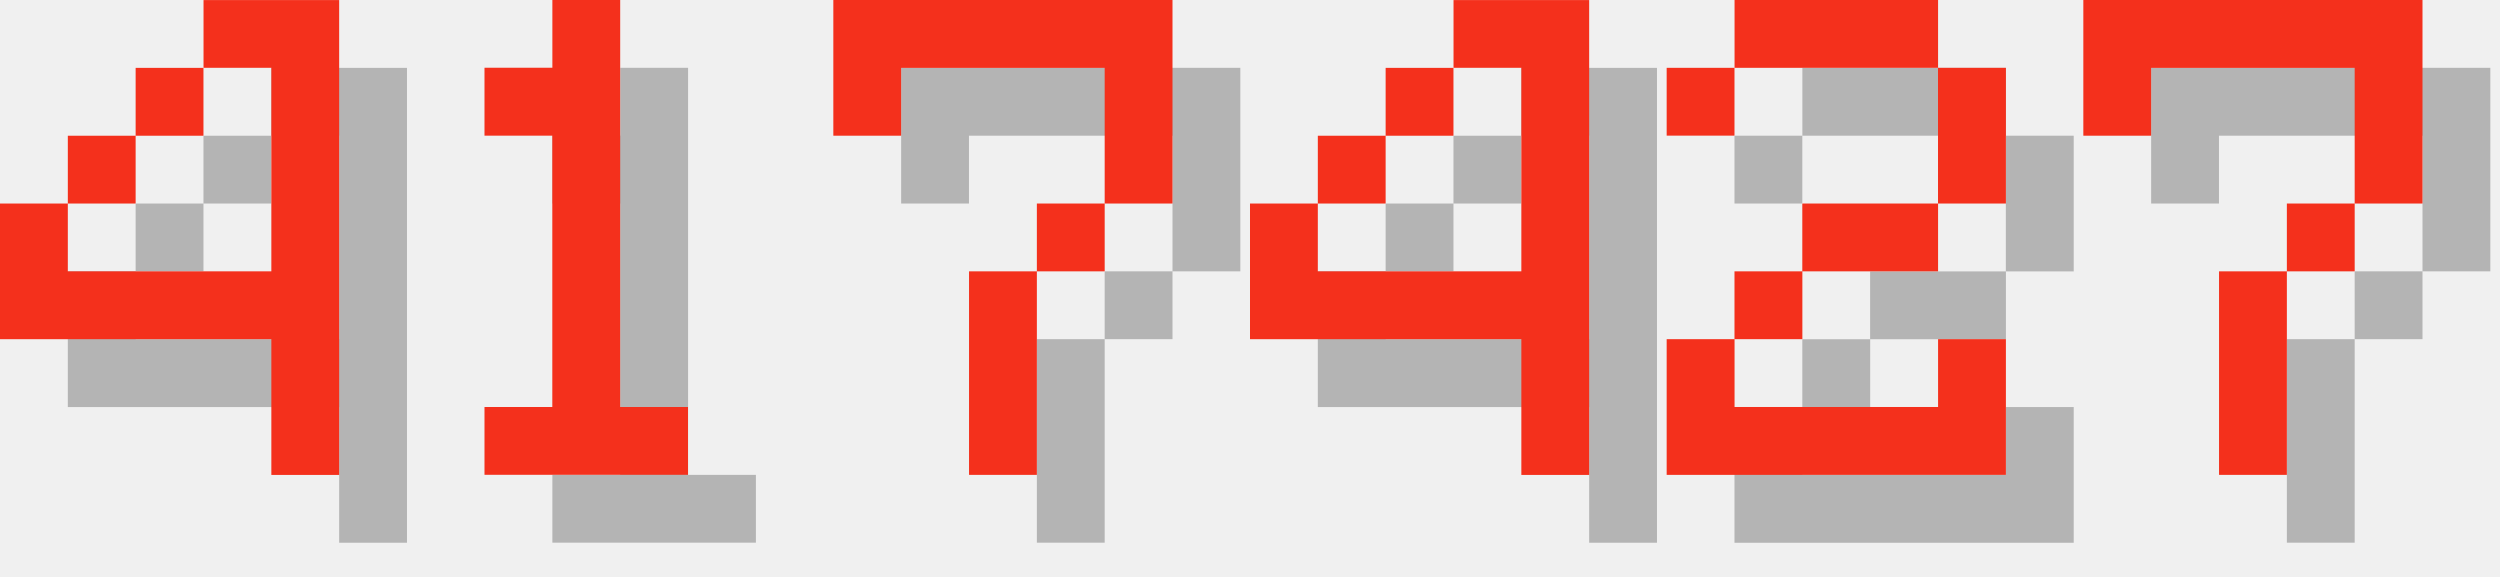
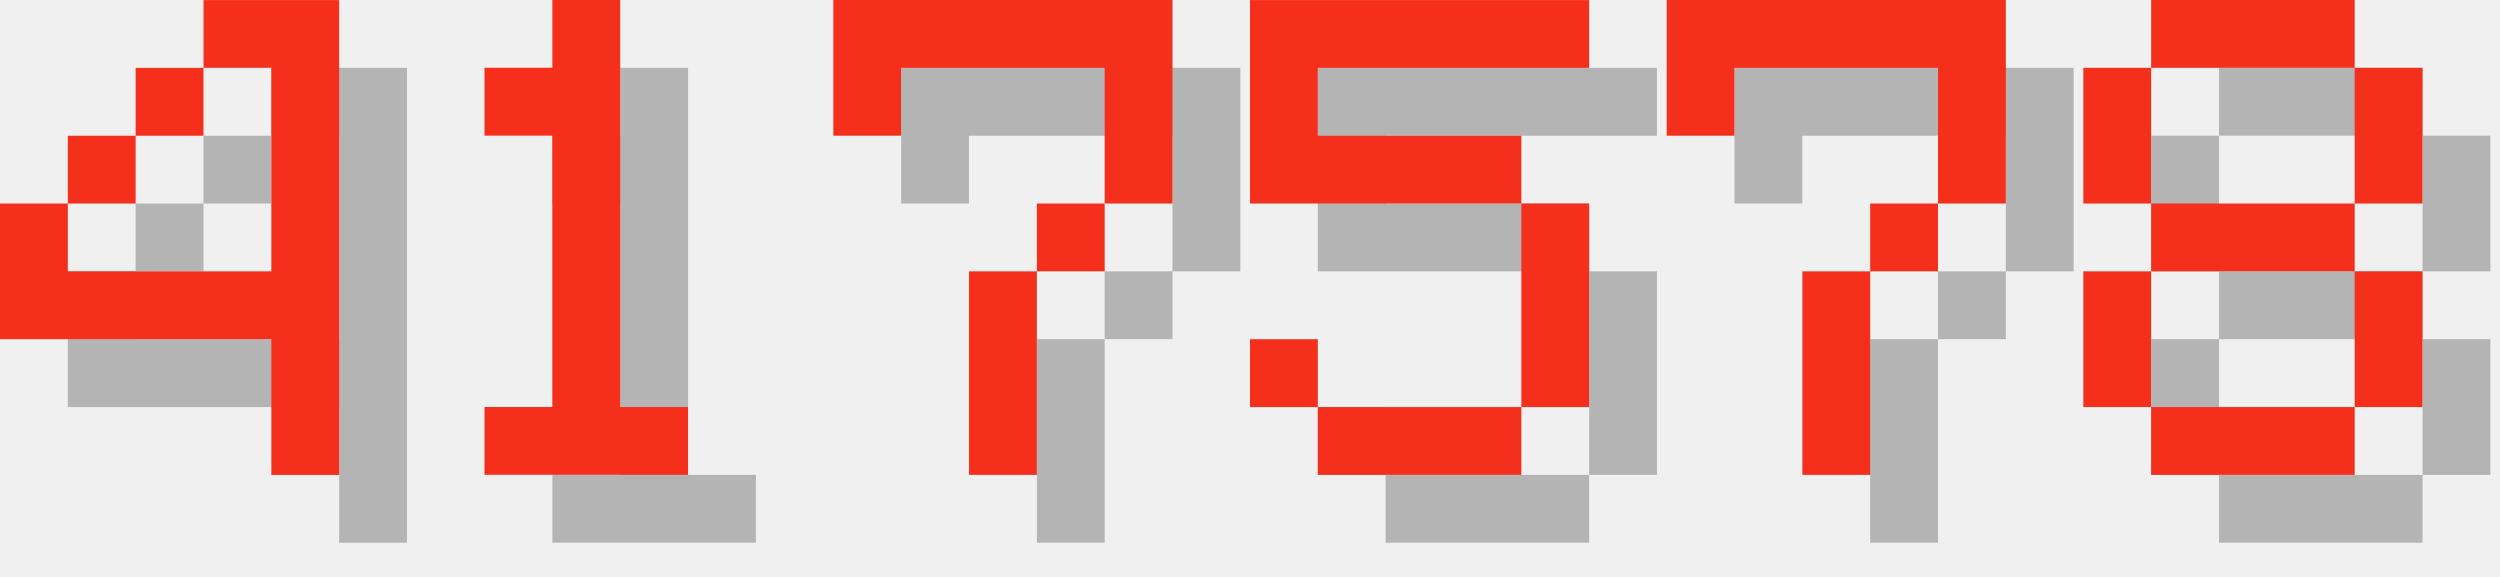
<svg xmlns="http://www.w3.org/2000/svg" version="1.1" width="156.0" height="36">
  <style>
        .text-foreground {
            fill: #F4301C;
        }
        .text-shadow {
            fill: #000000;
            fill-opacity: 0.25;
        }
    </style>
  <g class="digit" id="digit_4" transform="translate(0.0, 0), scale(4)">
    <path id="digit_4_shadow" class="text-shadow" d="m4.233 1.058v1.058h1.058v3.175h-3.175v-1.058h-1.058v2.117h4.233v2.117h1.058v-7.408h-2.117zm-2.117 3.175h1.058v-1.058h-1.058v1.058zm1.058-1.058h1.058v-1.058h-1.058v1.058z" fill-opacity=".5" style="paint-order:stroke fill markers" />
    <path id="digit_4_fg" class="text-foreground" d="m3.175 0v1.058h1.058v3.175h-3.175v-1.058h-1.058v2.117h4.233v2.117h1.058v-7.408h-2.117zm-2.117 3.175h1.058v-1.058h-1.058v1.058zm1.058-1.058h1.058v-1.058h-1.058v1.058z" fill="#fff" style="paint-order:stroke fill markers" />
  </g>
  <g class="digit" id="digit_1" transform="translate(26.0, 0), scale(4)">
    <path id="digit_1_shadow" class="text-shadow" d="m2.117 2.117v1.058h1.058v4.233h-1.058v1.058h3.175v-1.058h-1.058v-6.35h-1.058v1.058h-1.058z" fill-opacity=".5" style="paint-order:stroke fill markers" />
    <path id="digit_1_fg" class="text-foreground" d="m1.058 1.058v1.058h1.058v4.233h-1.058v1.058h3.175v-1.058h-1.058v-6.35h-1.058v1.058h-1.058z" fill="#fff" style="paint-order:stroke fill markers" />
  </g>
  <g class="digit" id="digit_7" transform="translate(52.0, 0), scale(4)">
    <path id="digit_7_shadow" class="text-shadow" d="m1.058 1.058 2e-6 2.117h1.058v-1.058h3.175v1.058l2e-7 1.058h-1.058v1.058h-1.058l4e-7 3.175 1.058 1e-7v-3.175h1.058v-1.058h1.058l5e-7 -1.058v-2.117z" fill-opacity=".5" style="paint-order:stroke fill markers" />
    <path id="digit_7_fg" class="text-foreground" d="m0 0 2e-6 2.117h1.058v-1.058h3.175v1.058l2e-7 1.058h-1.058v1.058h-1.058l4e-7 3.175 1.058 1e-7v-3.175h1.058v-1.058h1.058l5e-7 -1.058v-2.117z" fill="#fff" style="paint-order:stroke fill markers" />
  </g>
-   <g class="digit" id="digit_4" transform="translate(78.0, 0), scale(4)">
-     <path id="digit_4_shadow" class="text-shadow" d="m4.233 1.058v1.058h1.058v3.175h-3.175v-1.058h-1.058v2.117h4.233v2.117h1.058v-7.408h-2.117zm-2.117 3.175h1.058v-1.058h-1.058v1.058zm1.058-1.058h1.058v-1.058h-1.058v1.058z" fill-opacity=".5" style="paint-order:stroke fill markers" />
-     <path id="digit_4_fg" class="text-foreground" d="m3.175 0v1.058h1.058v3.175h-3.175v-1.058h-1.058v2.117h4.233v2.117h1.058v-7.408h-2.117zm-2.117 3.175h1.058v-1.058h-1.058v1.058zm1.058-1.058h1.058v-1.058h-1.058v1.058z" fill="#fff" style="paint-order:stroke fill markers" />
+   <g class="digit" id="digit_5" transform="translate(78.0, 0), scale(4)">
+     <path id="digit_5_shadow" class="text-shadow" d="m1.058 1.058v3.175h4.233v3.175h-3.175v-1.058h-1.058v1.058h1.058v1.058h3.175v-1.058h1.058v-3.175h-1.058v-1.058h-3.175v-1.058h4.233v-1.058h-5.292z" fill-opacity=".5" style="paint-order:stroke fill markers" />
+     <path id="digit_5_fg" class="text-foreground" d="m0 0v3.175h4.233v3.175h-3.175v-1.058h-1.058v1.058h1.058v1.058h3.175v-1.058h1.058v-3.175h-1.058v-1.058h-3.175v-1.058h4.233v-1.058h-5.292z" fill="#fff" style="paint-order:stroke fill markers" />
  </g>
-   <g class="digit" id="digit_2" transform="translate(104.0, 0), scale(4)">
-     <path id="digit_2_shadow" class="text-shadow" d="m1.058 2.117v1.058h1.058v-1.058h3.175v2.117h-2.117v1.058h-1.058v1.058h-1.058v2.117h5.292v-2.117h-1.058v1.058h-3.175v-1.058h1.058v-1.058h2.117v-1.058h1.058v-2.117h-1.058v-1.058h-3.175v1.058h-1.058z" fill-opacity=".5" style="paint-order:stroke fill markers" />
-     <path id="digit_2_fg" class="text-foreground" d="m0 1.058v1.058h1.058v-1.058h3.175v2.117h-2.117v1.058h-1.058v1.058h-1.058v2.117h5.292v-2.117h-1.058v1.058h-3.175v-1.058h1.058v-1.058h2.117v-1.058h1.058v-2.117h-1.058v-1.058h-3.175v1.058h-1.058z" fill="#fff" style="paint-order:stroke fill markers" />
-   </g>
-   <g class="digit" id="digit_7" transform="translate(130.0, 0), scale(4)">
+   <g class="digit" id="digit_7" transform="translate(104.0, 0), scale(4)">
    <path id="digit_7_shadow" class="text-shadow" d="m1.058 1.058 2e-6 2.117h1.058v-1.058h3.175v1.058l2e-7 1.058h-1.058v1.058h-1.058l4e-7 3.175 1.058 1e-7v-3.175h1.058v-1.058h1.058l5e-7 -1.058v-2.117z" fill-opacity=".5" style="paint-order:stroke fill markers" />
    <path id="digit_7_fg" class="text-foreground" d="m0 0 2e-6 2.117h1.058v-1.058h3.175v1.058l2e-7 1.058h-1.058v1.058h-1.058l4e-7 3.175 1.058 1e-7v-3.175h1.058v-1.058h1.058l5e-7 -1.058v-2.117z" fill="#fff" style="paint-order:stroke fill markers" />
  </g>
+   <g class="digit" id="digit_8" transform="translate(130.0, 0), scale(4)">
+     <path id="digit_8_shadow" class="text-shadow" d="m2.117 1.058v1.058h3.175v-1.058h-3.175zm3.175 1.058v2.117h1.058v-2.117h-1.058zm0 2.117h-3.175v1.058h3.175v-1.058zm0 1.058v2.117h1.058v-2.117h-1.058zm0 2.117h-3.175v1.058h3.175v-1.058zm-3.175 0v-2.117h-1.058v2.117h1.058zm0-3.175v-2.117h-1.058v2.117h1.058z" fill-opacity=".5" style="paint-order:stroke fill markers" />
+     <path id="digit_8_fg" class="text-foreground" d="m1.058 0v1.058h3.175v-1.058h-3.175zm3.175 1.058v2.117h1.058v-2.117h-1.058zm0 2.117h-3.175v1.058h3.175v-1.058zm0 1.058v2.117h1.058v-2.117h-1.058zm0 2.117h-3.175v1.058h3.175v-1.058zm-3.175 0v-2.117h-1.058v2.117h1.058zm0-3.175v-2.117h-1.058v2.117h1.058z" fill="#fff" style="paint-order:stroke fill markers" />
+   </g>
</svg>
